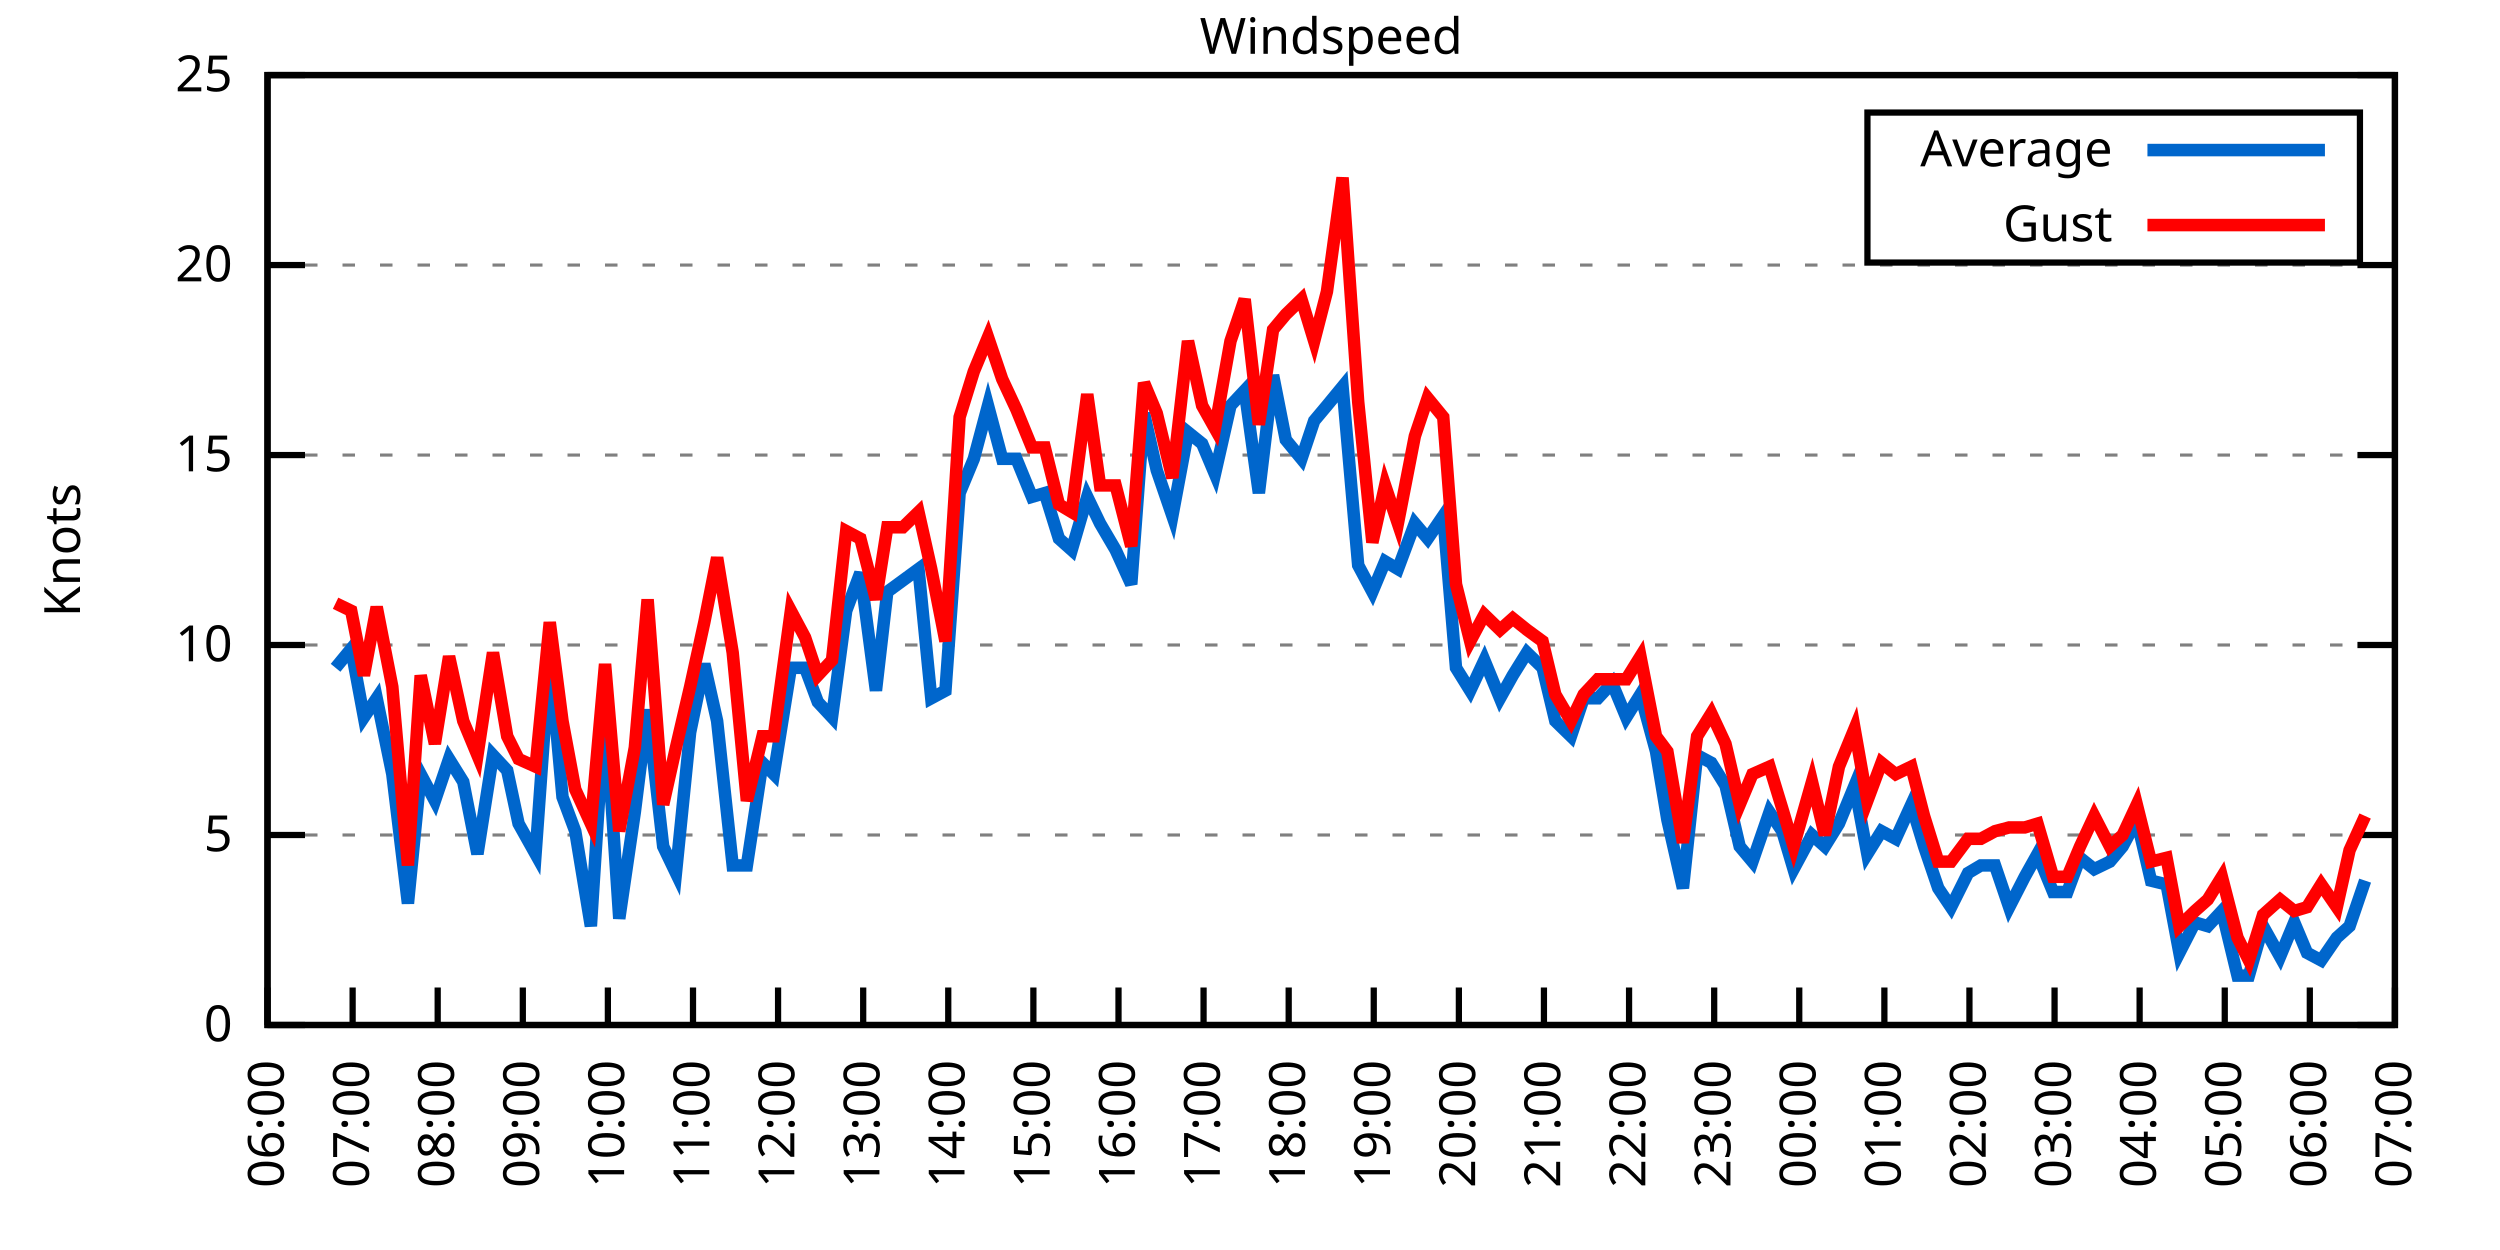
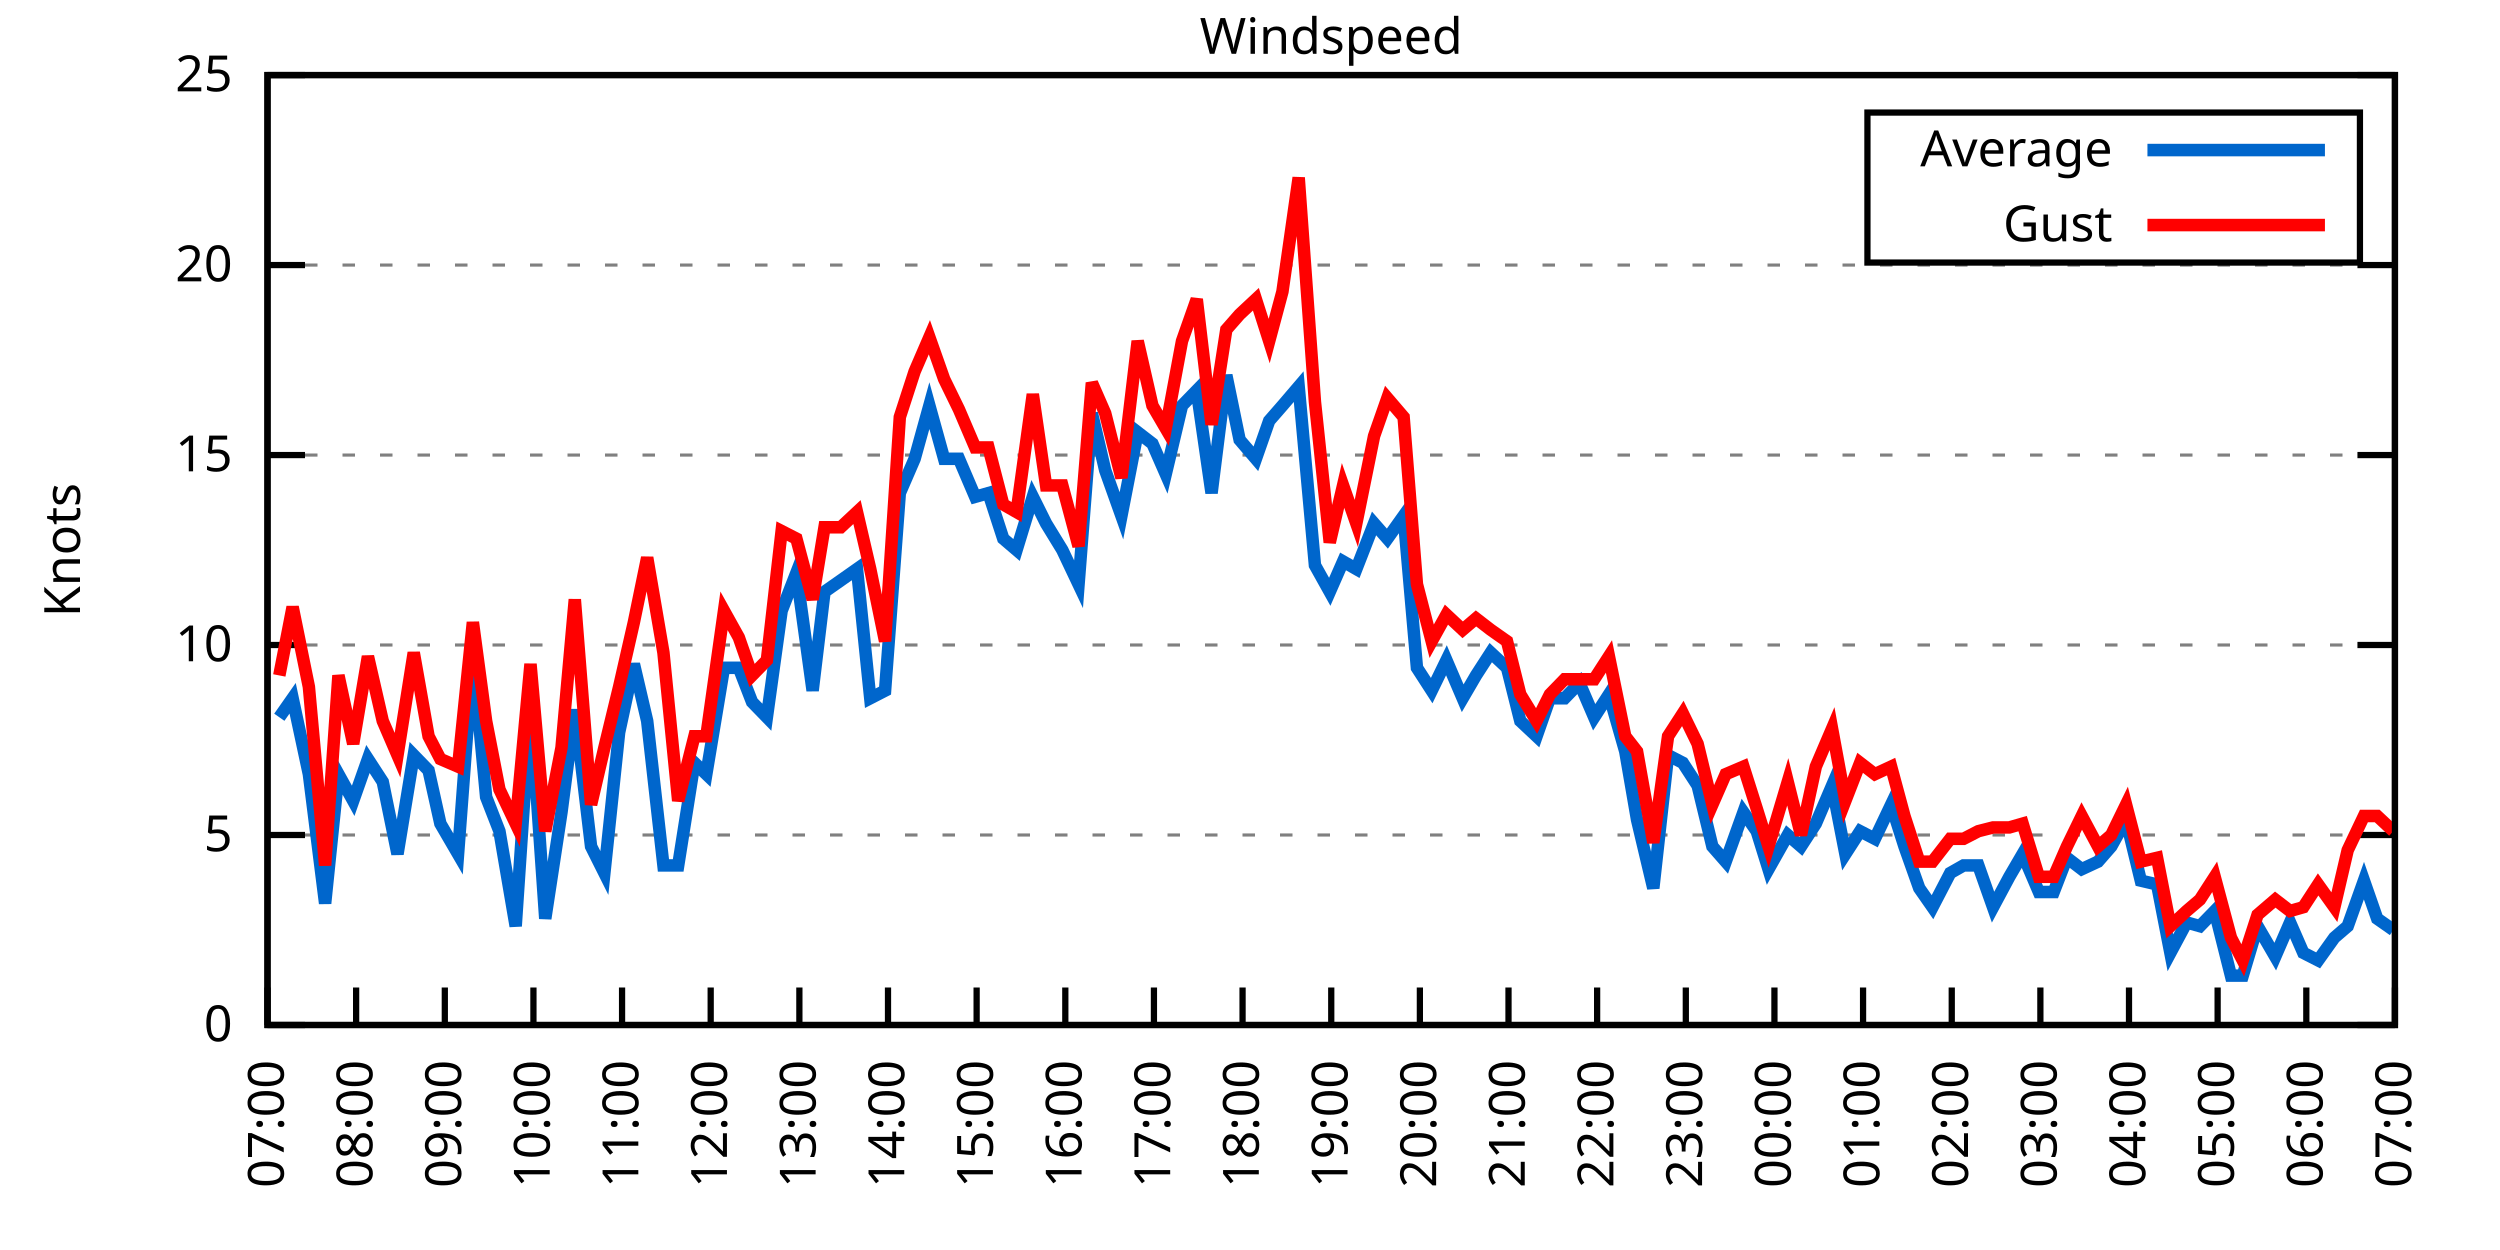
<svg xmlns="http://www.w3.org/2000/svg" xmlns:xlink="http://www.w3.org/1999/xlink" width="400" height="200" viewBox="0 0 400 200">
  <g id="gnuplot_canvas">
    <rect x="0" y="0" width="400" height="200" fill="none" />
    <defs>
      <circle id="gpDot" r="0.5" stroke-width="0.5" stroke="currentColor" />
      <path id="gpPt0" stroke-width="0.333" stroke="currentColor" d="M-1,0 h2 M0,-1 v2" />
      <path id="gpPt1" stroke-width="0.333" stroke="currentColor" d="M-1,-1 L1,1 M1,-1 L-1,1" />
      <path id="gpPt2" stroke-width="0.333" stroke="currentColor" d="M-1,0 L1,0 M0,-1 L0,1 M-1,-1 L1,1 M-1,1 L1,-1" />
      <rect id="gpPt3" stroke-width="0.333" stroke="currentColor" x="-1" y="-1" width="2" height="2" />
      <rect id="gpPt4" stroke-width="0.333" stroke="currentColor" fill="currentColor" x="-1" y="-1" width="2" height="2" />
      <circle id="gpPt5" stroke-width="0.333" stroke="currentColor" cx="0" cy="0" r="1" />
      <use xlink:href="#gpPt5" id="gpPt6" fill="currentColor" stroke="none" />
      <path id="gpPt7" stroke-width="0.333" stroke="currentColor" d="M0,-1.33 L-1.33,0.67 L1.33,0.67 z" />
      <use xlink:href="#gpPt7" id="gpPt8" fill="currentColor" stroke="none" />
      <use xlink:href="#gpPt7" id="gpPt9" stroke="currentColor" transform="rotate(180)" />
      <use xlink:href="#gpPt9" id="gpPt10" fill="currentColor" stroke="none" />
      <use xlink:href="#gpPt3" id="gpPt11" stroke="currentColor" transform="rotate(45)" />
      <use xlink:href="#gpPt11" id="gpPt12" fill="currentColor" stroke="none" />
      <path id="gpPt13" stroke-width="0.333" stroke="currentColor" d="M0,1.330 L1.265,0.411 L0.782,-1.067 L-0.782,-1.076 L-1.265,0.411 z" />
      <use xlink:href="#gpPt13" id="gpPt14" fill="currentColor" stroke="none" />
      <filter id="textbox" filterUnits="objectBoundingBox" x="0" y="0" height="1" width="1">
        <feFlood flood-color="white" flood-opacity="1" result="bgnd" />
        <feComposite in="SourceGraphic" in2="bgnd" operator="atop" />
      </filter>
      <filter id="greybox" filterUnits="objectBoundingBox" x="0" y="0" height="1" width="1">
        <feFlood flood-color="lightgrey" flood-opacity="1" result="grey" />
        <feComposite in="SourceGraphic" in2="grey" operator="atop" />
      </filter>
    </defs>
    <g fill="none" color="white" stroke="currentColor" stroke-width="1.00" stroke-linecap="butt" stroke-linejoin="miter">
</g>
    <g fill="none" color="black" stroke="currentColor" stroke-width="1.00" stroke-linecap="butt" stroke-linejoin="miter">
      <g stroke="none" shape-rendering="crispEdges">
        <polygon fill="rgb(255, 255, 255)" points="42.80,164.00 383.18,164.00 383.18,12.02 42.80,12.02 " />
      </g>
    </g>
    <g fill="none" color="black" stroke="currentColor" stroke-width="1.00" stroke-linecap="butt" stroke-linejoin="miter">
</g>
    <g fill="none" color="black" stroke="black" stroke-width="0.50" stroke-linecap="butt" stroke-linejoin="miter">
</g>
    <g fill="none" color="gray" stroke="currentColor" stroke-width="0.50" stroke-linecap="butt" stroke-linejoin="miter">
      <path stroke="gray" stroke-dasharray="2,4" class="gridline" d="M42.80,164.00 L383.19,164.00  " />
    </g>
    <g fill="none" color="gray" stroke="gray" stroke-width="1.00" stroke-linecap="butt" stroke-linejoin="miter">
</g>
    <g fill="none" color="black" stroke="currentColor" stroke-width="1.00" stroke-linecap="butt" stroke-linejoin="miter">
      <path stroke="black" d="M42.80,164.00 L48.80,164.00 M383.19,164.00 L377.19,164.00  " />
      <g transform="translate(37.20,166.60)" stroke="none" fill="black" font-family="Sans" font-size="8.00" text-anchor="end">
        <text>
          <tspan font-family="Sans"> 0</tspan>
        </text>
      </g>
    </g>
    <g fill="none" color="black" stroke="currentColor" stroke-width="1.00" stroke-linecap="butt" stroke-linejoin="miter">
</g>
    <g fill="none" color="black" stroke="black" stroke-width="0.50" stroke-linecap="butt" stroke-linejoin="miter">
</g>
    <g fill="none" color="gray" stroke="currentColor" stroke-width="0.50" stroke-linecap="butt" stroke-linejoin="miter">
      <path stroke="gray" stroke-dasharray="2,4" class="gridline" d="M42.80,133.60 L383.19,133.60  " />
    </g>
    <g fill="none" color="gray" stroke="gray" stroke-width="1.00" stroke-linecap="butt" stroke-linejoin="miter">
</g>
    <g fill="none" color="black" stroke="currentColor" stroke-width="1.00" stroke-linecap="butt" stroke-linejoin="miter">
      <path stroke="black" d="M42.80,133.60 L48.80,133.60 M383.19,133.60 L377.19,133.60  " />
      <g transform="translate(37.20,136.20)" stroke="none" fill="black" font-family="Sans" font-size="8.00" text-anchor="end">
        <text>
          <tspan font-family="Sans"> 5</tspan>
        </text>
      </g>
    </g>
    <g fill="none" color="black" stroke="currentColor" stroke-width="1.00" stroke-linecap="butt" stroke-linejoin="miter">
</g>
    <g fill="none" color="black" stroke="black" stroke-width="0.50" stroke-linecap="butt" stroke-linejoin="miter">
</g>
    <g fill="none" color="gray" stroke="currentColor" stroke-width="0.50" stroke-linecap="butt" stroke-linejoin="miter">
      <path stroke="gray" stroke-dasharray="2,4" class="gridline" d="M42.80,103.20 L383.19,103.20  " />
    </g>
    <g fill="none" color="gray" stroke="gray" stroke-width="1.00" stroke-linecap="butt" stroke-linejoin="miter">
</g>
    <g fill="none" color="black" stroke="currentColor" stroke-width="1.00" stroke-linecap="butt" stroke-linejoin="miter">
      <path stroke="black" d="M42.80,103.20 L48.80,103.20 M383.19,103.20 L377.19,103.20  " />
      <g transform="translate(37.20,105.80)" stroke="none" fill="black" font-family="Sans" font-size="8.00" text-anchor="end">
        <text>
          <tspan font-family="Sans"> 10</tspan>
        </text>
      </g>
    </g>
    <g fill="none" color="black" stroke="currentColor" stroke-width="1.00" stroke-linecap="butt" stroke-linejoin="miter">
</g>
    <g fill="none" color="black" stroke="black" stroke-width="0.50" stroke-linecap="butt" stroke-linejoin="miter">
</g>
    <g fill="none" color="gray" stroke="currentColor" stroke-width="0.50" stroke-linecap="butt" stroke-linejoin="miter">
      <path stroke="gray" stroke-dasharray="2,4" class="gridline" d="M42.80,72.81 L383.19,72.81  " />
    </g>
    <g fill="none" color="gray" stroke="gray" stroke-width="1.00" stroke-linecap="butt" stroke-linejoin="miter">
</g>
    <g fill="none" color="black" stroke="currentColor" stroke-width="1.00" stroke-linecap="butt" stroke-linejoin="miter">
      <path stroke="black" d="M42.80,72.81 L48.80,72.81 M383.19,72.81 L377.19,72.81  " />
      <g transform="translate(37.20,75.41)" stroke="none" fill="black" font-family="Sans" font-size="8.00" text-anchor="end">
        <text>
          <tspan font-family="Sans"> 15</tspan>
        </text>
      </g>
    </g>
    <g fill="none" color="black" stroke="currentColor" stroke-width="1.00" stroke-linecap="butt" stroke-linejoin="miter">
</g>
    <g fill="none" color="black" stroke="black" stroke-width="0.50" stroke-linecap="butt" stroke-linejoin="miter">
</g>
    <g fill="none" color="gray" stroke="currentColor" stroke-width="0.50" stroke-linecap="butt" stroke-linejoin="miter">
      <path stroke="gray" stroke-dasharray="2,4" class="gridline" d="M42.80,42.41 L383.19,42.41  " />
    </g>
    <g fill="none" color="gray" stroke="gray" stroke-width="1.00" stroke-linecap="butt" stroke-linejoin="miter">
</g>
    <g fill="none" color="black" stroke="currentColor" stroke-width="1.00" stroke-linecap="butt" stroke-linejoin="miter">
      <path stroke="black" d="M42.80,42.41 L48.80,42.41 M383.19,42.41 L377.19,42.41  " />
      <g transform="translate(37.20,45.01)" stroke="none" fill="black" font-family="Sans" font-size="8.00" text-anchor="end">
        <text>
          <tspan font-family="Sans"> 20</tspan>
        </text>
      </g>
    </g>
    <g fill="none" color="black" stroke="currentColor" stroke-width="1.00" stroke-linecap="butt" stroke-linejoin="miter">
</g>
    <g fill="none" color="black" stroke="black" stroke-width="0.50" stroke-linecap="butt" stroke-linejoin="miter">
</g>
    <g fill="none" color="gray" stroke="currentColor" stroke-width="0.50" stroke-linecap="butt" stroke-linejoin="miter">
      <path stroke="gray" stroke-dasharray="2,4" class="gridline" d="M42.80,12.01 L383.19,12.01  " />
    </g>
    <g fill="none" color="gray" stroke="gray" stroke-width="1.00" stroke-linecap="butt" stroke-linejoin="miter">
</g>
    <g fill="none" color="black" stroke="currentColor" stroke-width="1.00" stroke-linecap="butt" stroke-linejoin="miter">
      <path stroke="black" d="M42.80,12.01 L48.80,12.01 M383.19,12.01 L377.19,12.01  " />
      <g transform="translate(37.20,14.61)" stroke="none" fill="black" font-family="Sans" font-size="8.00" text-anchor="end">
        <text>
          <tspan font-family="Sans"> 25</tspan>
        </text>
      </g>
    </g>
    <g fill="none" color="black" stroke="currentColor" stroke-width="1.00" stroke-linecap="butt" stroke-linejoin="miter">
      <path stroke="black" d="M42.80,164.00 L42.80,158.00  " />
      <g transform="translate(45.40,169.60) rotate(270.00)" stroke="none" fill="black" font-family="Sans" font-size="8.00" text-anchor="end">
        <text>
-           <tspan font-family="Sans">06:00</tspan>
-         </text>
-       </g>
-     </g>
-     <g fill="none" color="black" stroke="currentColor" stroke-width="1.00" stroke-linecap="butt" stroke-linejoin="miter">
-       <path stroke="black" d="M56.42,164.00 L56.42,158.00  " />
-       <g transform="translate(59.02,169.60) rotate(270.00)" stroke="none" fill="black" font-family="Sans" font-size="8.00" text-anchor="end">
-         <text>
          <tspan font-family="Sans">07:00</tspan>
        </text>
      </g>
    </g>
    <g fill="none" color="black" stroke="currentColor" stroke-width="1.00" stroke-linecap="butt" stroke-linejoin="miter">
-       <path stroke="black" d="M70.03,164.00 L70.03,158.00  " />
-       <g transform="translate(72.63,169.60) rotate(270.00)" stroke="none" fill="black" font-family="Sans" font-size="8.00" text-anchor="end">
+       <path stroke="black" d="M56.98,164.00 L56.98,158.00  " />
+       <g transform="translate(59.58,169.60) rotate(270.00)" stroke="none" fill="black" font-family="Sans" font-size="8.00" text-anchor="end">
        <text>
          <tspan font-family="Sans">08:00</tspan>
        </text>
      </g>
    </g>
    <g fill="none" color="black" stroke="currentColor" stroke-width="1.00" stroke-linecap="butt" stroke-linejoin="miter">
-       <path stroke="black" d="M83.65,164.00 L83.65,158.00  " />
-       <g transform="translate(86.25,169.60) rotate(270.00)" stroke="none" fill="black" font-family="Sans" font-size="8.00" text-anchor="end">
+       <path stroke="black" d="M71.17,164.00 L71.17,158.00  " />
+       <g transform="translate(73.77,169.60) rotate(270.00)" stroke="none" fill="black" font-family="Sans" font-size="8.00" text-anchor="end">
        <text>
          <tspan font-family="Sans">09:00</tspan>
        </text>
      </g>
    </g>
    <g fill="none" color="black" stroke="currentColor" stroke-width="1.00" stroke-linecap="butt" stroke-linejoin="miter">
-       <path stroke="black" d="M97.26,164.00 L97.26,158.00  " />
-       <g transform="translate(99.86,169.60) rotate(270.00)" stroke="none" fill="black" font-family="Sans" font-size="8.00" text-anchor="end">
+       <path stroke="black" d="M85.35,164.00 L85.35,158.00  " />
+       <g transform="translate(87.95,169.60) rotate(270.00)" stroke="none" fill="black" font-family="Sans" font-size="8.00" text-anchor="end">
        <text>
          <tspan font-family="Sans">10:00</tspan>
        </text>
      </g>
    </g>
    <g fill="none" color="black" stroke="currentColor" stroke-width="1.00" stroke-linecap="butt" stroke-linejoin="miter">
-       <path stroke="black" d="M110.88,164.00 L110.88,158.00  " />
-       <g transform="translate(113.48,169.60) rotate(270.00)" stroke="none" fill="black" font-family="Sans" font-size="8.00" text-anchor="end">
+       <path stroke="black" d="M99.53,164.00 L99.53,158.00  " />
+       <g transform="translate(102.13,169.60) rotate(270.00)" stroke="none" fill="black" font-family="Sans" font-size="8.00" text-anchor="end">
        <text>
          <tspan font-family="Sans">11:00</tspan>
        </text>
      </g>
    </g>
    <g fill="none" color="black" stroke="currentColor" stroke-width="1.00" stroke-linecap="butt" stroke-linejoin="miter">
-       <path stroke="black" d="M124.49,164.00 L124.49,158.00  " />
-       <g transform="translate(127.09,169.60) rotate(270.00)" stroke="none" fill="black" font-family="Sans" font-size="8.00" text-anchor="end">
+       <path stroke="black" d="M113.71,164.00 L113.71,158.00  " />
+       <g transform="translate(116.31,169.60) rotate(270.00)" stroke="none" fill="black" font-family="Sans" font-size="8.00" text-anchor="end">
        <text>
          <tspan font-family="Sans">12:00</tspan>
        </text>
      </g>
    </g>
    <g fill="none" color="black" stroke="currentColor" stroke-width="1.00" stroke-linecap="butt" stroke-linejoin="miter">
-       <path stroke="black" d="M138.11,164.00 L138.11,158.00  " />
-       <g transform="translate(140.71,169.60) rotate(270.00)" stroke="none" fill="black" font-family="Sans" font-size="8.00" text-anchor="end">
+       <path stroke="black" d="M127.90,164.00 L127.90,158.00  " />
+       <g transform="translate(130.50,169.60) rotate(270.00)" stroke="none" fill="black" font-family="Sans" font-size="8.00" text-anchor="end">
        <text>
          <tspan font-family="Sans">13:00</tspan>
        </text>
      </g>
    </g>
    <g fill="none" color="black" stroke="currentColor" stroke-width="1.00" stroke-linecap="butt" stroke-linejoin="miter">
-       <path stroke="black" d="M151.72,164.00 L151.72,158.00  " />
-       <g transform="translate(154.32,169.60) rotate(270.00)" stroke="none" fill="black" font-family="Sans" font-size="8.00" text-anchor="end">
+       <path stroke="black" d="M142.08,164.00 L142.08,158.00  " />
+       <g transform="translate(144.68,169.60) rotate(270.00)" stroke="none" fill="black" font-family="Sans" font-size="8.00" text-anchor="end">
        <text>
          <tspan font-family="Sans">14:00</tspan>
        </text>
      </g>
    </g>
    <g fill="none" color="black" stroke="currentColor" stroke-width="1.00" stroke-linecap="butt" stroke-linejoin="miter">
-       <path stroke="black" d="M165.34,164.00 L165.34,158.00  " />
-       <g transform="translate(167.94,169.60) rotate(270.00)" stroke="none" fill="black" font-family="Sans" font-size="8.00" text-anchor="end">
+       <path stroke="black" d="M156.26,164.00 L156.26,158.00  " />
+       <g transform="translate(158.86,169.60) rotate(270.00)" stroke="none" fill="black" font-family="Sans" font-size="8.00" text-anchor="end">
        <text>
          <tspan font-family="Sans">15:00</tspan>
        </text>
      </g>
    </g>
    <g fill="none" color="black" stroke="currentColor" stroke-width="1.00" stroke-linecap="butt" stroke-linejoin="miter">
-       <path stroke="black" d="M178.96,164.00 L178.96,158.00  " />
-       <g transform="translate(181.56,169.60) rotate(270.00)" stroke="none" fill="black" font-family="Sans" font-size="8.00" text-anchor="end">
+       <path stroke="black" d="M170.45,164.00 L170.45,158.00  " />
+       <g transform="translate(173.05,169.60) rotate(270.00)" stroke="none" fill="black" font-family="Sans" font-size="8.00" text-anchor="end">
        <text>
          <tspan font-family="Sans">16:00</tspan>
        </text>
      </g>
    </g>
    <g fill="none" color="black" stroke="currentColor" stroke-width="1.00" stroke-linecap="butt" stroke-linejoin="miter">
-       <path stroke="black" d="M192.57,164.00 L192.57,158.00  " />
-       <g transform="translate(195.17,169.60) rotate(270.00)" stroke="none" fill="black" font-family="Sans" font-size="8.00" text-anchor="end">
+       <path stroke="black" d="M184.63,164.00 L184.63,158.00  " />
+       <g transform="translate(187.23,169.60) rotate(270.00)" stroke="none" fill="black" font-family="Sans" font-size="8.00" text-anchor="end">
        <text>
          <tspan font-family="Sans">17:00</tspan>
        </text>
      </g>
    </g>
    <g fill="none" color="black" stroke="currentColor" stroke-width="1.00" stroke-linecap="butt" stroke-linejoin="miter">
-       <path stroke="black" d="M206.19,164.00 L206.19,158.00  " />
-       <g transform="translate(208.79,169.60) rotate(270.00)" stroke="none" fill="black" font-family="Sans" font-size="8.00" text-anchor="end">
+       <path stroke="black" d="M198.81,164.00 L198.81,158.00  " />
+       <g transform="translate(201.41,169.60) rotate(270.00)" stroke="none" fill="black" font-family="Sans" font-size="8.00" text-anchor="end">
        <text>
          <tspan font-family="Sans">18:00</tspan>
        </text>
      </g>
    </g>
    <g fill="none" color="black" stroke="currentColor" stroke-width="1.00" stroke-linecap="butt" stroke-linejoin="miter">
-       <path stroke="black" d="M219.80,164.00 L219.80,158.00  " />
-       <g transform="translate(222.40,169.60) rotate(270.00)" stroke="none" fill="black" font-family="Sans" font-size="8.00" text-anchor="end">
+       <path stroke="black" d="M213.00,164.00 L213.00,158.00  " />
+       <g transform="translate(215.60,169.60) rotate(270.00)" stroke="none" fill="black" font-family="Sans" font-size="8.00" text-anchor="end">
        <text>
          <tspan font-family="Sans">19:00</tspan>
        </text>
      </g>
    </g>
    <g fill="none" color="black" stroke="currentColor" stroke-width="1.00" stroke-linecap="butt" stroke-linejoin="miter">
-       <path stroke="black" d="M233.42,164.00 L233.42,158.00  " />
-       <g transform="translate(236.02,169.60) rotate(270.00)" stroke="none" fill="black" font-family="Sans" font-size="8.00" text-anchor="end">
+       <path stroke="black" d="M227.18,164.00 L227.18,158.00  " />
+       <g transform="translate(229.78,169.60) rotate(270.00)" stroke="none" fill="black" font-family="Sans" font-size="8.00" text-anchor="end">
        <text>
          <tspan font-family="Sans">20:00</tspan>
        </text>
      </g>
    </g>
    <g fill="none" color="black" stroke="currentColor" stroke-width="1.00" stroke-linecap="butt" stroke-linejoin="miter">
-       <path stroke="black" d="M247.03,164.00 L247.03,158.00  " />
-       <g transform="translate(249.63,169.60) rotate(270.00)" stroke="none" fill="black" font-family="Sans" font-size="8.00" text-anchor="end">
+       <path stroke="black" d="M241.36,164.00 L241.36,158.00  " />
+       <g transform="translate(243.96,169.60) rotate(270.00)" stroke="none" fill="black" font-family="Sans" font-size="8.00" text-anchor="end">
        <text>
          <tspan font-family="Sans">21:00</tspan>
        </text>
      </g>
    </g>
    <g fill="none" color="black" stroke="currentColor" stroke-width="1.00" stroke-linecap="butt" stroke-linejoin="miter">
-       <path stroke="black" d="M260.65,164.00 L260.65,158.00  " />
-       <g transform="translate(263.25,169.60) rotate(270.00)" stroke="none" fill="black" font-family="Sans" font-size="8.00" text-anchor="end">
+       <path stroke="black" d="M255.54,164.00 L255.54,158.00  " />
+       <g transform="translate(258.14,169.60) rotate(270.00)" stroke="none" fill="black" font-family="Sans" font-size="8.00" text-anchor="end">
        <text>
          <tspan font-family="Sans">22:00</tspan>
        </text>
      </g>
    </g>
    <g fill="none" color="black" stroke="currentColor" stroke-width="1.00" stroke-linecap="butt" stroke-linejoin="miter">
-       <path stroke="black" d="M274.27,164.00 L274.27,158.00  " />
-       <g transform="translate(276.87,169.60) rotate(270.00)" stroke="none" fill="black" font-family="Sans" font-size="8.00" text-anchor="end">
+       <path stroke="black" d="M269.73,164.00 L269.73,158.00  " />
+       <g transform="translate(272.33,169.60) rotate(270.00)" stroke="none" fill="black" font-family="Sans" font-size="8.00" text-anchor="end">
        <text>
          <tspan font-family="Sans">23:00</tspan>
        </text>
      </g>
    </g>
    <g fill="none" color="black" stroke="currentColor" stroke-width="1.00" stroke-linecap="butt" stroke-linejoin="miter">
-       <path stroke="black" d="M287.88,164.00 L287.88,158.00  " />
-       <g transform="translate(290.48,169.60) rotate(270.00)" stroke="none" fill="black" font-family="Sans" font-size="8.00" text-anchor="end">
+       <path stroke="black" d="M283.91,164.00 L283.91,158.00  " />
+       <g transform="translate(286.51,169.60) rotate(270.00)" stroke="none" fill="black" font-family="Sans" font-size="8.00" text-anchor="end">
        <text>
          <tspan font-family="Sans">00:00</tspan>
        </text>
      </g>
    </g>
    <g fill="none" color="black" stroke="currentColor" stroke-width="1.00" stroke-linecap="butt" stroke-linejoin="miter">
-       <path stroke="black" d="M301.50,164.00 L301.50,158.00  " />
-       <g transform="translate(304.10,169.60) rotate(270.00)" stroke="none" fill="black" font-family="Sans" font-size="8.00" text-anchor="end">
+       <path stroke="black" d="M298.09,164.00 L298.09,158.00  " />
+       <g transform="translate(300.69,169.60) rotate(270.00)" stroke="none" fill="black" font-family="Sans" font-size="8.00" text-anchor="end">
        <text>
          <tspan font-family="Sans">01:00</tspan>
        </text>
      </g>
    </g>
    <g fill="none" color="black" stroke="currentColor" stroke-width="1.00" stroke-linecap="butt" stroke-linejoin="miter">
-       <path stroke="black" d="M315.11,164.00 L315.11,158.00  " />
-       <g transform="translate(317.71,169.60) rotate(270.00)" stroke="none" fill="black" font-family="Sans" font-size="8.00" text-anchor="end">
+       <path stroke="black" d="M312.28,164.00 L312.28,158.00  " />
+       <g transform="translate(314.88,169.60) rotate(270.00)" stroke="none" fill="black" font-family="Sans" font-size="8.00" text-anchor="end">
        <text>
          <tspan font-family="Sans">02:00</tspan>
        </text>
      </g>
    </g>
    <g fill="none" color="black" stroke="currentColor" stroke-width="1.00" stroke-linecap="butt" stroke-linejoin="miter">
-       <path stroke="black" d="M328.73,164.00 L328.73,158.00  " />
-       <g transform="translate(331.33,169.60) rotate(270.00)" stroke="none" fill="black" font-family="Sans" font-size="8.00" text-anchor="end">
+       <path stroke="black" d="M326.46,164.00 L326.46,158.00  " />
+       <g transform="translate(329.06,169.60) rotate(270.00)" stroke="none" fill="black" font-family="Sans" font-size="8.00" text-anchor="end">
        <text>
          <tspan font-family="Sans">03:00</tspan>
        </text>
      </g>
    </g>
    <g fill="none" color="black" stroke="currentColor" stroke-width="1.00" stroke-linecap="butt" stroke-linejoin="miter">
-       <path stroke="black" d="M342.34,164.00 L342.34,158.00  " />
-       <g transform="translate(344.94,169.60) rotate(270.00)" stroke="none" fill="black" font-family="Sans" font-size="8.00" text-anchor="end">
+       <path stroke="black" d="M340.64,164.00 L340.64,158.00  " />
+       <g transform="translate(343.24,169.60) rotate(270.00)" stroke="none" fill="black" font-family="Sans" font-size="8.00" text-anchor="end">
        <text>
          <tspan font-family="Sans">04:00</tspan>
        </text>
      </g>
    </g>
    <g fill="none" color="black" stroke="currentColor" stroke-width="1.00" stroke-linecap="butt" stroke-linejoin="miter">
-       <path stroke="black" d="M355.96,164.00 L355.96,158.00  " />
-       <g transform="translate(358.56,169.60) rotate(270.00)" stroke="none" fill="black" font-family="Sans" font-size="8.00" text-anchor="end">
+       <path stroke="black" d="M354.82,164.00 L354.82,158.00  " />
+       <g transform="translate(357.42,169.60) rotate(270.00)" stroke="none" fill="black" font-family="Sans" font-size="8.00" text-anchor="end">
        <text>
          <tspan font-family="Sans">05:00</tspan>
        </text>
      </g>
    </g>
    <g fill="none" color="black" stroke="currentColor" stroke-width="1.00" stroke-linecap="butt" stroke-linejoin="miter">
-       <path stroke="black" d="M369.57,164.00 L369.57,158.00  " />
-       <g transform="translate(372.17,169.60) rotate(270.00)" stroke="none" fill="black" font-family="Sans" font-size="8.00" text-anchor="end">
+       <path stroke="black" d="M369.01,164.00 L369.01,158.00  " />
+       <g transform="translate(371.61,169.60) rotate(270.00)" stroke="none" fill="black" font-family="Sans" font-size="8.00" text-anchor="end">
        <text>
          <tspan font-family="Sans">06:00</tspan>
        </text>
      </g>
    </g>
    <g fill="none" color="black" stroke="currentColor" stroke-width="1.00" stroke-linecap="butt" stroke-linejoin="miter">
      <path stroke="black" d="M383.19,164.00 L383.19,158.00  " />
      <g transform="translate(385.79,169.60) rotate(270.00)" stroke="none" fill="black" font-family="Sans" font-size="8.00" text-anchor="end">
        <text>
          <tspan font-family="Sans">07:00</tspan>
        </text>
      </g>
    </g>
    <g fill="none" color="black" stroke="currentColor" stroke-width="1.00" stroke-linecap="butt" stroke-linejoin="miter">
</g>
    <g fill="none" color="black" stroke="currentColor" stroke-width="1.00" stroke-linecap="butt" stroke-linejoin="miter">
      <path stroke="black" d="M42.80,12.01 L42.80,164.00 L383.19,164.00 L383.19,12.01 L42.80,12.01 Z  " />
    </g>
    <g fill="none" color="black" stroke="currentColor" stroke-width="1.00" stroke-linecap="butt" stroke-linejoin="miter">
</g>
    <g fill="none" color="black" stroke="currentColor" stroke-width="1.00" stroke-linecap="butt" stroke-linejoin="miter">
      <path stroke="black" d="M298.79,42.01 L298.79,18.01 L377.59,18.01 L377.59,42.01 L298.79,42.01 Z  " />
    </g>
    <g id="Windspeed_plot_1">
      <g fill="none" color="white" stroke="black" stroke-width="2.00" stroke-linecap="butt" stroke-linejoin="miter">
</g>
      <g fill="none" color="black" stroke="currentColor" stroke-width="2.00" stroke-linecap="butt" stroke-linejoin="miter">
        <g transform="translate(337.99,26.61)" stroke="none" fill="black" font-family="Sans" font-size="8.00" text-anchor="end">
          <text>
            <tspan font-family="Sans">Average</tspan>
          </text>
        </g>
      </g>
      <g fill="none" color="black" stroke="currentColor" stroke-width="2.00" stroke-linecap="butt" stroke-linejoin="miter">
-         <path stroke="rgb(  0, 102, 204)" d="M343.59,24.01 L371.99,24.01 M53.69,106.85 L56.19,103.81 L58.23,114.76 L60.27,111.72 L62.77,123.87 L65.27,144.55   L67.31,123.87 L69.58,128.13 L71.85,121.44 L74.12,125.09 L76.39,136.64 L78.88,120.83 L81.15,123.27 L82.97,131.78   L85.69,136.64 L87.96,105.03 L90.00,127.52 L92.04,132.99 L94.54,148.19 L96.81,112.93 L99.08,146.98 L101.57,129.95   L103.62,113.54 L106.11,135.43 L108.15,139.68 L110.42,117.19 L112.69,106.24 L114.74,115.36 L117.23,138.47 L119.50,138.47   L122.00,122.05 L123.81,123.87 L126.54,106.85 L128.81,106.85 L130.85,112.32 L133.12,114.76 L135.39,97.73 L137.66,91.65   L140.15,110.50 L141.97,94.69 L144.46,92.87 L146.96,91.04 L149.00,111.72 L151.27,110.50 L153.54,78.89 L155.81,73.41   L158.08,64.90 L160.35,73.41 L162.62,73.41 L165.11,79.49 L167.16,78.89 L169.43,86.18 L171.47,88.00 L173.96,79.49   L176.01,83.75 L178.50,88.00 L181.00,93.48 L183.04,66.12 L185.08,75.24 L187.58,82.53 L190.08,69.16 L192.34,70.98   L194.39,75.85 L196.88,64.90 L199.15,62.47 L201.42,78.89 L203.69,60.04 L205.73,70.37 L208.23,73.41 L210.27,67.33   L212.31,64.90 L214.81,61.86 L217.31,90.44 L219.58,94.69 L221.62,89.83 L223.66,91.04 L226.38,83.75 L228.43,86.18   L230.92,82.53 L232.96,106.85 L235.23,110.50 L237.50,105.64 L240.00,111.72 L242.04,108.07 L244.31,104.42 L246.81,106.85   L248.85,115.36 L251.35,117.80 L253.39,111.72 L255.66,111.72 L257.93,109.28 L260.20,114.76 L262.47,111.11 L264.96,120.23   L266.78,131.17 L269.27,142.11 L271.54,120.83 L273.81,122.05 L276.08,125.70 L278.35,135.43 L280.39,137.86 L283.12,129.95   L285.16,132.99 L286.97,139.07 L289.92,133.60 L291.97,135.43 L294.23,131.78 L296.73,125.70 L298.77,136.64 L301.04,132.99   L303.31,134.21 L305.81,128.74 L307.85,135.43 L310.12,142.11 L312.16,145.15 L314.89,139.68 L316.93,138.47 L319.20,138.47   L321.47,145.15 L323.96,140.29 L326.00,136.64 L328.50,142.72 L330.77,142.72 L332.81,137.25 L335.08,139.07 L337.58,137.86   L339.62,135.43 L341.89,131.17 L344.16,140.90 L346.65,141.51 L348.70,152.45 L351.19,147.59 L353.24,148.19 L355.50,145.76   L358.00,156.10 L359.82,156.10 L362.09,148.19 L364.81,153.06 L367.08,147.59 L369.12,152.45 L371.39,153.66 L373.89,150.02   L375.93,148.19 L378.42,140.90  " />
+         <path stroke="rgb(  0, 102, 204)" d="M343.59,24.01 L371.99,24.01 M44.69,114.76 L46.82,111.72 L49.42,123.87 L52.02,144.55 L54.15,123.87 L56.51,128.13   L58.87,121.44 L61.24,125.09 L63.60,136.64 L66.20,120.83 L68.57,123.27 L70.46,131.78 L73.29,136.64 L75.66,105.03   L77.78,127.52 L79.91,132.99 L82.51,148.19 L84.88,112.93 L87.24,146.98 L89.84,129.95 L91.97,113.54 L94.57,135.43   L96.70,139.68 L99.06,117.19 L101.42,106.24 L103.55,115.36 L106.15,138.47 L108.51,138.47 L111.11,122.05 L113.01,123.87   L115.84,106.85 L118.21,106.85 L120.33,112.32 L122.70,114.76 L125.06,97.73 L127.42,91.65 L130.02,110.50 L131.92,94.69   L134.52,92.87 L137.12,91.04 L139.24,111.72 L141.61,110.50 L143.97,78.89 L146.34,73.41 L148.70,64.90 L151.06,73.41   L153.43,73.41 L156.03,79.49 L158.15,78.89 L160.52,86.18 L162.65,88.00 L165.25,79.49 L167.37,83.75 L169.97,88.00   L172.57,93.48 L174.70,66.12 L176.83,75.24 L179.43,82.53 L182.03,69.16 L184.39,70.98 L186.52,75.85 L189.12,64.90   L191.48,62.47 L193.85,78.89 L196.21,60.04 L198.34,70.37 L200.94,73.41 L203.07,67.33 L205.19,64.90 L207.79,61.86   L210.39,90.44 L212.76,94.69 L214.89,89.83 L217.01,91.04 L219.85,83.75 L221.98,86.18 L224.58,82.53 L226.71,106.85   L229.07,110.50 L231.43,105.64 L234.03,111.72 L236.16,108.07 L238.52,104.42 L241.12,106.85 L243.25,115.36 L245.85,117.80   L247.98,111.72 L250.34,111.72 L252.71,109.28 L255.07,114.76 L257.43,111.11 L260.04,120.23 L261.93,131.17 L264.53,142.11   L266.89,120.83 L269.25,122.05 L271.62,125.70 L273.98,135.43 L276.11,137.86 L278.95,129.95 L281.07,132.99 L282.96,139.07   L286.04,133.60 L288.16,135.43 L290.53,131.78 L293.13,125.70 L295.26,136.64 L297.62,132.99 L299.98,134.21 L302.58,128.74   L304.71,135.43 L307.08,142.11 L309.20,145.15 L312.04,139.68 L314.17,138.47 L316.53,138.47 L318.89,145.15 L321.49,140.29   L323.62,136.64 L326.22,142.72 L328.59,142.72 L330.71,137.25 L333.08,139.07 L335.68,137.86 L337.80,135.43 L340.17,131.17   L342.53,140.90 L345.13,141.51 L347.26,152.45 L349.86,147.59 L351.99,148.19 L354.35,145.76 L356.95,156.10 L358.84,156.10   L361.21,148.19 L364.04,153.06 L366.41,147.59 L368.53,152.45 L370.90,153.66 L373.50,150.02 L375.63,148.19 L378.23,140.90   L380.35,146.98 L382.95,148.80  " />
      </g>
    </g>
    <g id="Windspeed_plot_2">
      <g fill="none" color="black" stroke="currentColor" stroke-width="2.00" stroke-linecap="butt" stroke-linejoin="miter">
        <g transform="translate(337.99,38.61)" stroke="none" fill="black" font-family="Sans" font-size="8.00" text-anchor="end">
          <text>
            <tspan font-family="Sans">Gust</tspan>
          </text>
        </g>
      </g>
      <g fill="none" color="black" stroke="currentColor" stroke-width="2.00" stroke-linecap="butt" stroke-linejoin="miter">
-         <path stroke="rgb(255,   0,   0)" d="M343.59,36.01 L371.99,36.01 M53.69,96.52 L56.19,97.73 L58.23,108.07 L60.27,97.12 L62.77,109.89 L65.27,138.47   L67.31,108.07 L69.58,119.01 L71.85,105.03 L74.12,115.36 L76.39,120.83 L78.88,104.42 L81.15,117.80 L82.97,121.44   L85.69,122.66 L87.96,99.56 L90.00,115.36 L92.04,126.31 L94.54,131.78 L96.81,106.24 L99.08,132.99 L101.57,119.62   L103.62,95.91 L106.11,128.74 L108.15,119.62 L110.42,109.89 L112.69,99.56 L114.74,89.22 L117.23,104.42 L119.50,128.13   L122.00,117.80 L123.81,117.80 L126.54,97.73 L128.81,101.99 L130.85,108.07 L133.12,105.64 L135.39,84.97 L137.66,86.18   L140.15,95.91 L141.97,84.36 L144.46,84.36 L146.96,81.93 L149.00,91.04 L151.27,102.60 L153.54,66.73 L155.81,59.43   L158.08,53.96 L160.35,60.65 L162.62,65.51 L165.11,71.59 L167.16,71.59 L169.43,80.71 L171.47,81.93 L173.96,63.08   L176.01,77.67 L178.50,77.67 L181.00,87.40 L183.04,61.25 L185.08,66.12 L187.58,76.45 L190.08,54.57 L192.34,64.90   L194.39,68.55 L196.88,54.57 L199.15,47.88 L201.42,67.94 L203.69,52.74 L205.73,50.31 L208.23,47.88 L210.27,54.57   L212.31,46.66 L214.81,28.42 L217.31,64.29 L219.58,86.79 L221.62,77.67 L223.66,83.75 L226.38,69.77 L228.43,63.69   L230.92,66.73 L232.96,93.48 L235.23,102.60 L237.50,98.34 L240.00,100.77 L242.04,98.95 L244.31,100.77 L246.81,102.60   L248.85,111.11 L251.35,115.36 L253.39,111.11 L255.66,108.68 L257.93,108.68 L260.20,108.68 L262.47,105.03 L264.96,117.80   L266.78,120.23 L269.27,134.82 L271.54,117.80 L273.81,114.15 L276.08,119.01 L278.35,128.74 L280.39,123.87 L283.12,122.66   L285.16,129.35 L286.97,135.43 L289.92,125.09 L291.97,133.60 L294.23,122.66 L296.73,116.58 L298.77,128.13 L301.04,122.05   L303.31,123.87 L305.81,122.66 L307.85,130.56 L310.12,137.86 L312.16,137.86 L314.89,134.21 L316.93,134.21 L319.20,132.99   L321.47,132.39 L323.96,132.39 L326.00,131.78 L328.50,140.29 L330.77,140.29 L332.81,135.43 L335.08,130.56 L337.58,135.43   L339.62,133.60 L341.89,128.74 L344.16,137.86 L346.65,137.25 L348.70,148.19 L351.19,145.76 L353.24,143.94 L355.50,140.29   L358.00,150.02 L359.82,153.66 L362.09,146.37 L364.81,143.94 L367.08,145.76 L369.12,145.15 L371.39,141.51 L373.89,145.15   L375.93,136.03 L378.42,130.56  " />
+         <path stroke="rgb(255,   0,   0)" d="M343.59,36.01 L371.99,36.01 M44.69,108.07 L46.82,97.12 L49.42,109.89 L52.02,138.47 L54.15,108.07 L56.51,119.01   L58.87,105.03 L61.24,115.36 L63.60,120.83 L66.20,104.42 L68.57,117.80 L70.46,121.44 L73.29,122.66 L75.66,99.56   L77.78,115.36 L79.91,126.31 L82.51,131.78 L84.88,106.24 L87.24,132.99 L89.84,119.62 L91.97,95.91 L94.57,128.74   L96.70,119.62 L99.06,109.89 L101.42,99.56 L103.55,89.22 L106.15,104.42 L108.51,128.13 L111.11,117.80 L113.01,117.80   L115.84,97.73 L118.21,101.99 L120.33,108.07 L122.70,105.64 L125.06,84.97 L127.42,86.18 L130.02,95.91 L131.92,84.36   L134.52,84.36 L137.12,81.93 L139.24,91.04 L141.61,102.60 L143.97,66.73 L146.34,59.43 L148.70,53.96 L151.06,60.65   L153.43,65.51 L156.03,71.59 L158.15,71.59 L160.52,80.71 L162.65,81.93 L165.25,63.08 L167.37,77.67 L169.97,77.67   L172.57,87.40 L174.70,61.25 L176.83,66.12 L179.43,76.45 L182.03,54.57 L184.39,64.90 L186.52,68.55 L189.12,54.57   L191.48,47.88 L193.85,67.94 L196.21,52.74 L198.34,50.31 L200.94,47.88 L203.07,54.57 L205.19,46.66 L207.79,28.42   L210.39,64.29 L212.76,86.79 L214.89,77.67 L217.01,83.75 L219.85,69.77 L221.98,63.69 L224.58,66.73 L226.71,93.48   L229.07,102.60 L231.43,98.34 L234.03,100.77 L236.16,98.95 L238.52,100.77 L241.12,102.60 L243.25,111.11 L245.85,115.36   L247.98,111.11 L250.34,108.68 L252.71,108.68 L255.07,108.68 L257.43,105.03 L260.04,117.80 L261.93,120.23 L264.53,134.82   L266.89,117.80 L269.25,114.15 L271.62,119.01 L273.98,128.74 L276.11,123.87 L278.95,122.66 L281.07,129.35 L282.96,135.43   L286.04,125.09 L288.16,133.60 L290.53,122.66 L293.13,116.58 L295.26,128.13 L297.62,122.05 L299.98,123.87 L302.58,122.66   L304.71,130.56 L307.08,137.86 L309.20,137.86 L312.04,134.21 L314.17,134.21 L316.53,132.99 L318.89,132.39 L321.49,132.39   L323.62,131.78 L326.22,140.29 L328.59,140.29 L330.71,135.43 L333.08,130.56 L335.68,135.43 L337.80,133.60 L340.17,128.74   L342.53,137.86 L345.13,137.25 L347.26,148.19 L349.86,145.76 L351.99,143.94 L354.35,140.29 L356.95,150.02 L358.84,153.66   L361.21,146.37 L364.04,143.94 L366.41,145.76 L368.53,145.15 L370.90,141.51 L373.50,145.15 L375.63,136.03 L378.23,130.56   L380.35,130.56 L382.95,132.99  " />
      </g>
    </g>
    <g fill="none" color="black" stroke="currentColor" stroke-width="2.00" stroke-linecap="butt" stroke-linejoin="miter">
</g>
    <g fill="none" color="black" stroke="black" stroke-width="1.00" stroke-linecap="butt" stroke-linejoin="miter">
</g>
    <g fill="none" color="black" stroke="currentColor" stroke-width="1.00" stroke-linecap="butt" stroke-linejoin="miter">
      <path stroke="black" d="M42.80,12.01 L42.80,164.00 L383.19,164.00 L383.19,12.01 L42.80,12.01 Z  " />
      <g transform="translate(12.80,88.01) rotate(270.00)" stroke="none" fill="black" font-family="Sans" font-size="8.00" text-anchor="middle">
        <text>
          <tspan font-family="Sans">Knots</tspan>
        </text>
      </g>
    </g>
    <g fill="none" color="black" stroke="currentColor" stroke-width="1.00" stroke-linecap="butt" stroke-linejoin="miter">
</g>
    <g fill="none" color="black" stroke="currentColor" stroke-width="1.00" stroke-linecap="butt" stroke-linejoin="miter">
      <g transform="translate(212.99,8.61)" stroke="none" fill="black" font-family="Sans" font-size="8.00" text-anchor="middle">
        <text>
          <tspan font-family="Sans">Windspeed</tspan>
        </text>
      </g>
    </g>
    <g fill="none" color="black" stroke="currentColor" stroke-width="1.00" stroke-linecap="butt" stroke-linejoin="miter">
</g>
  </g>
</svg>
